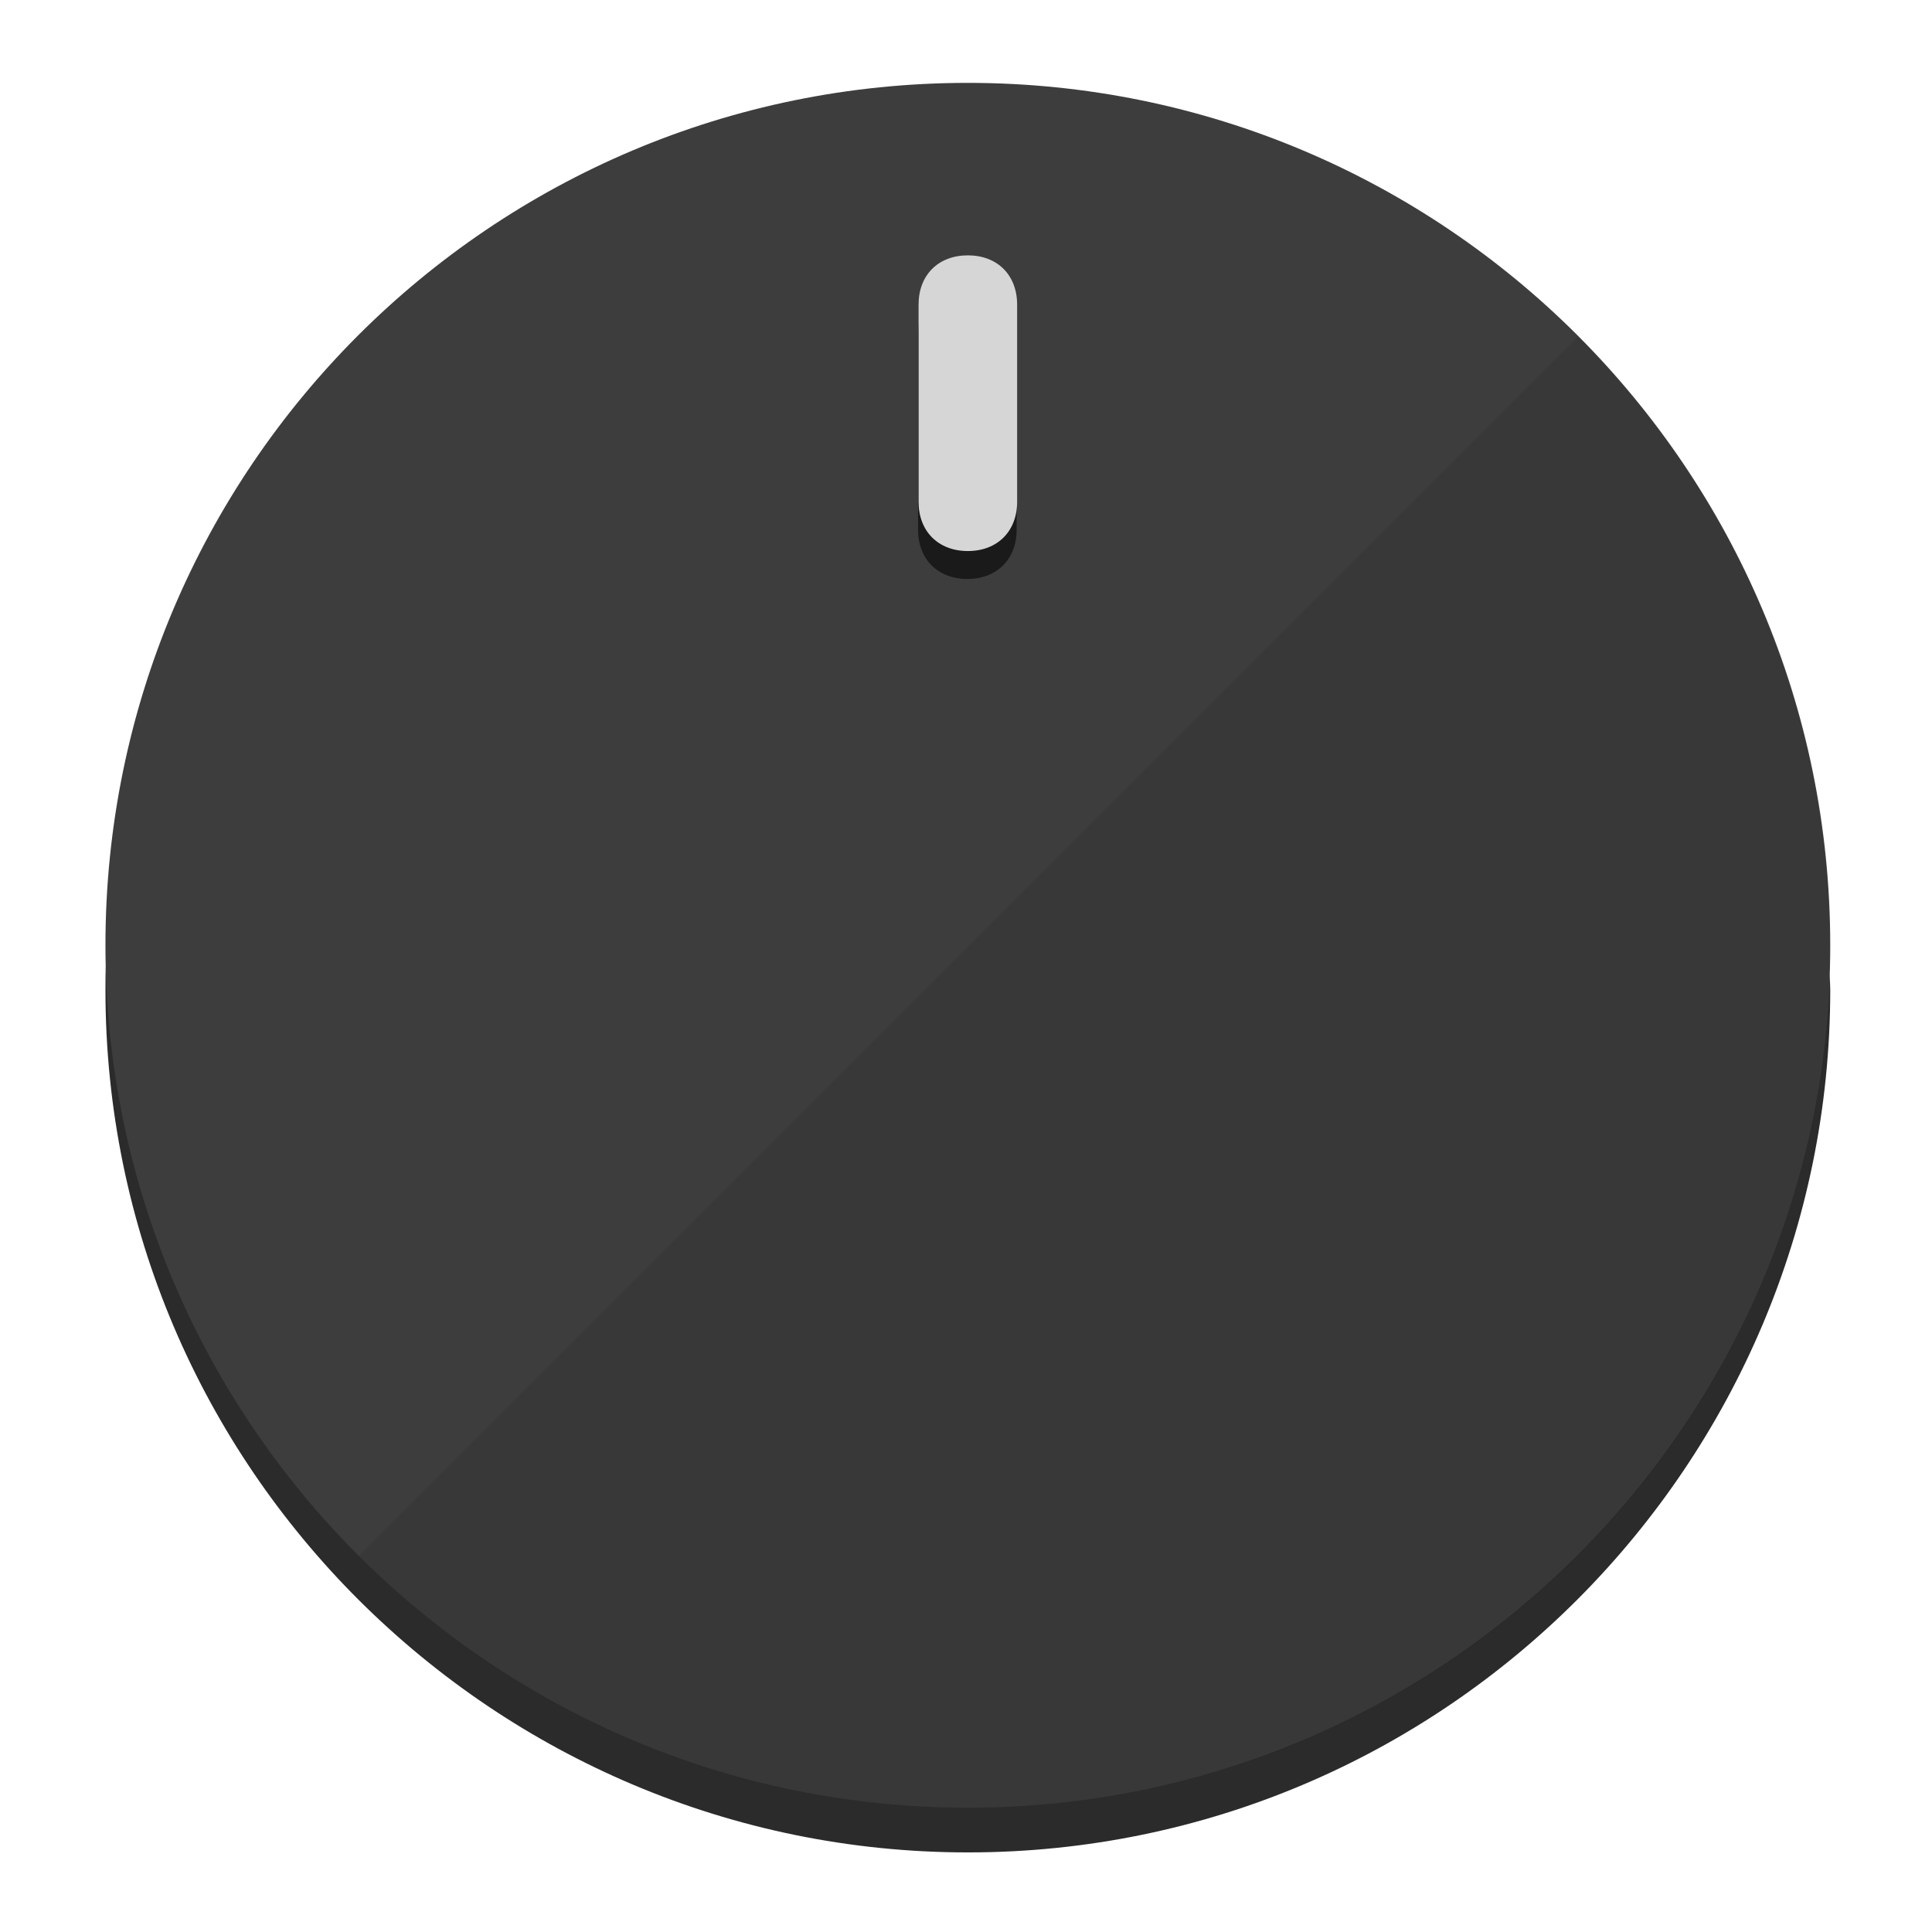
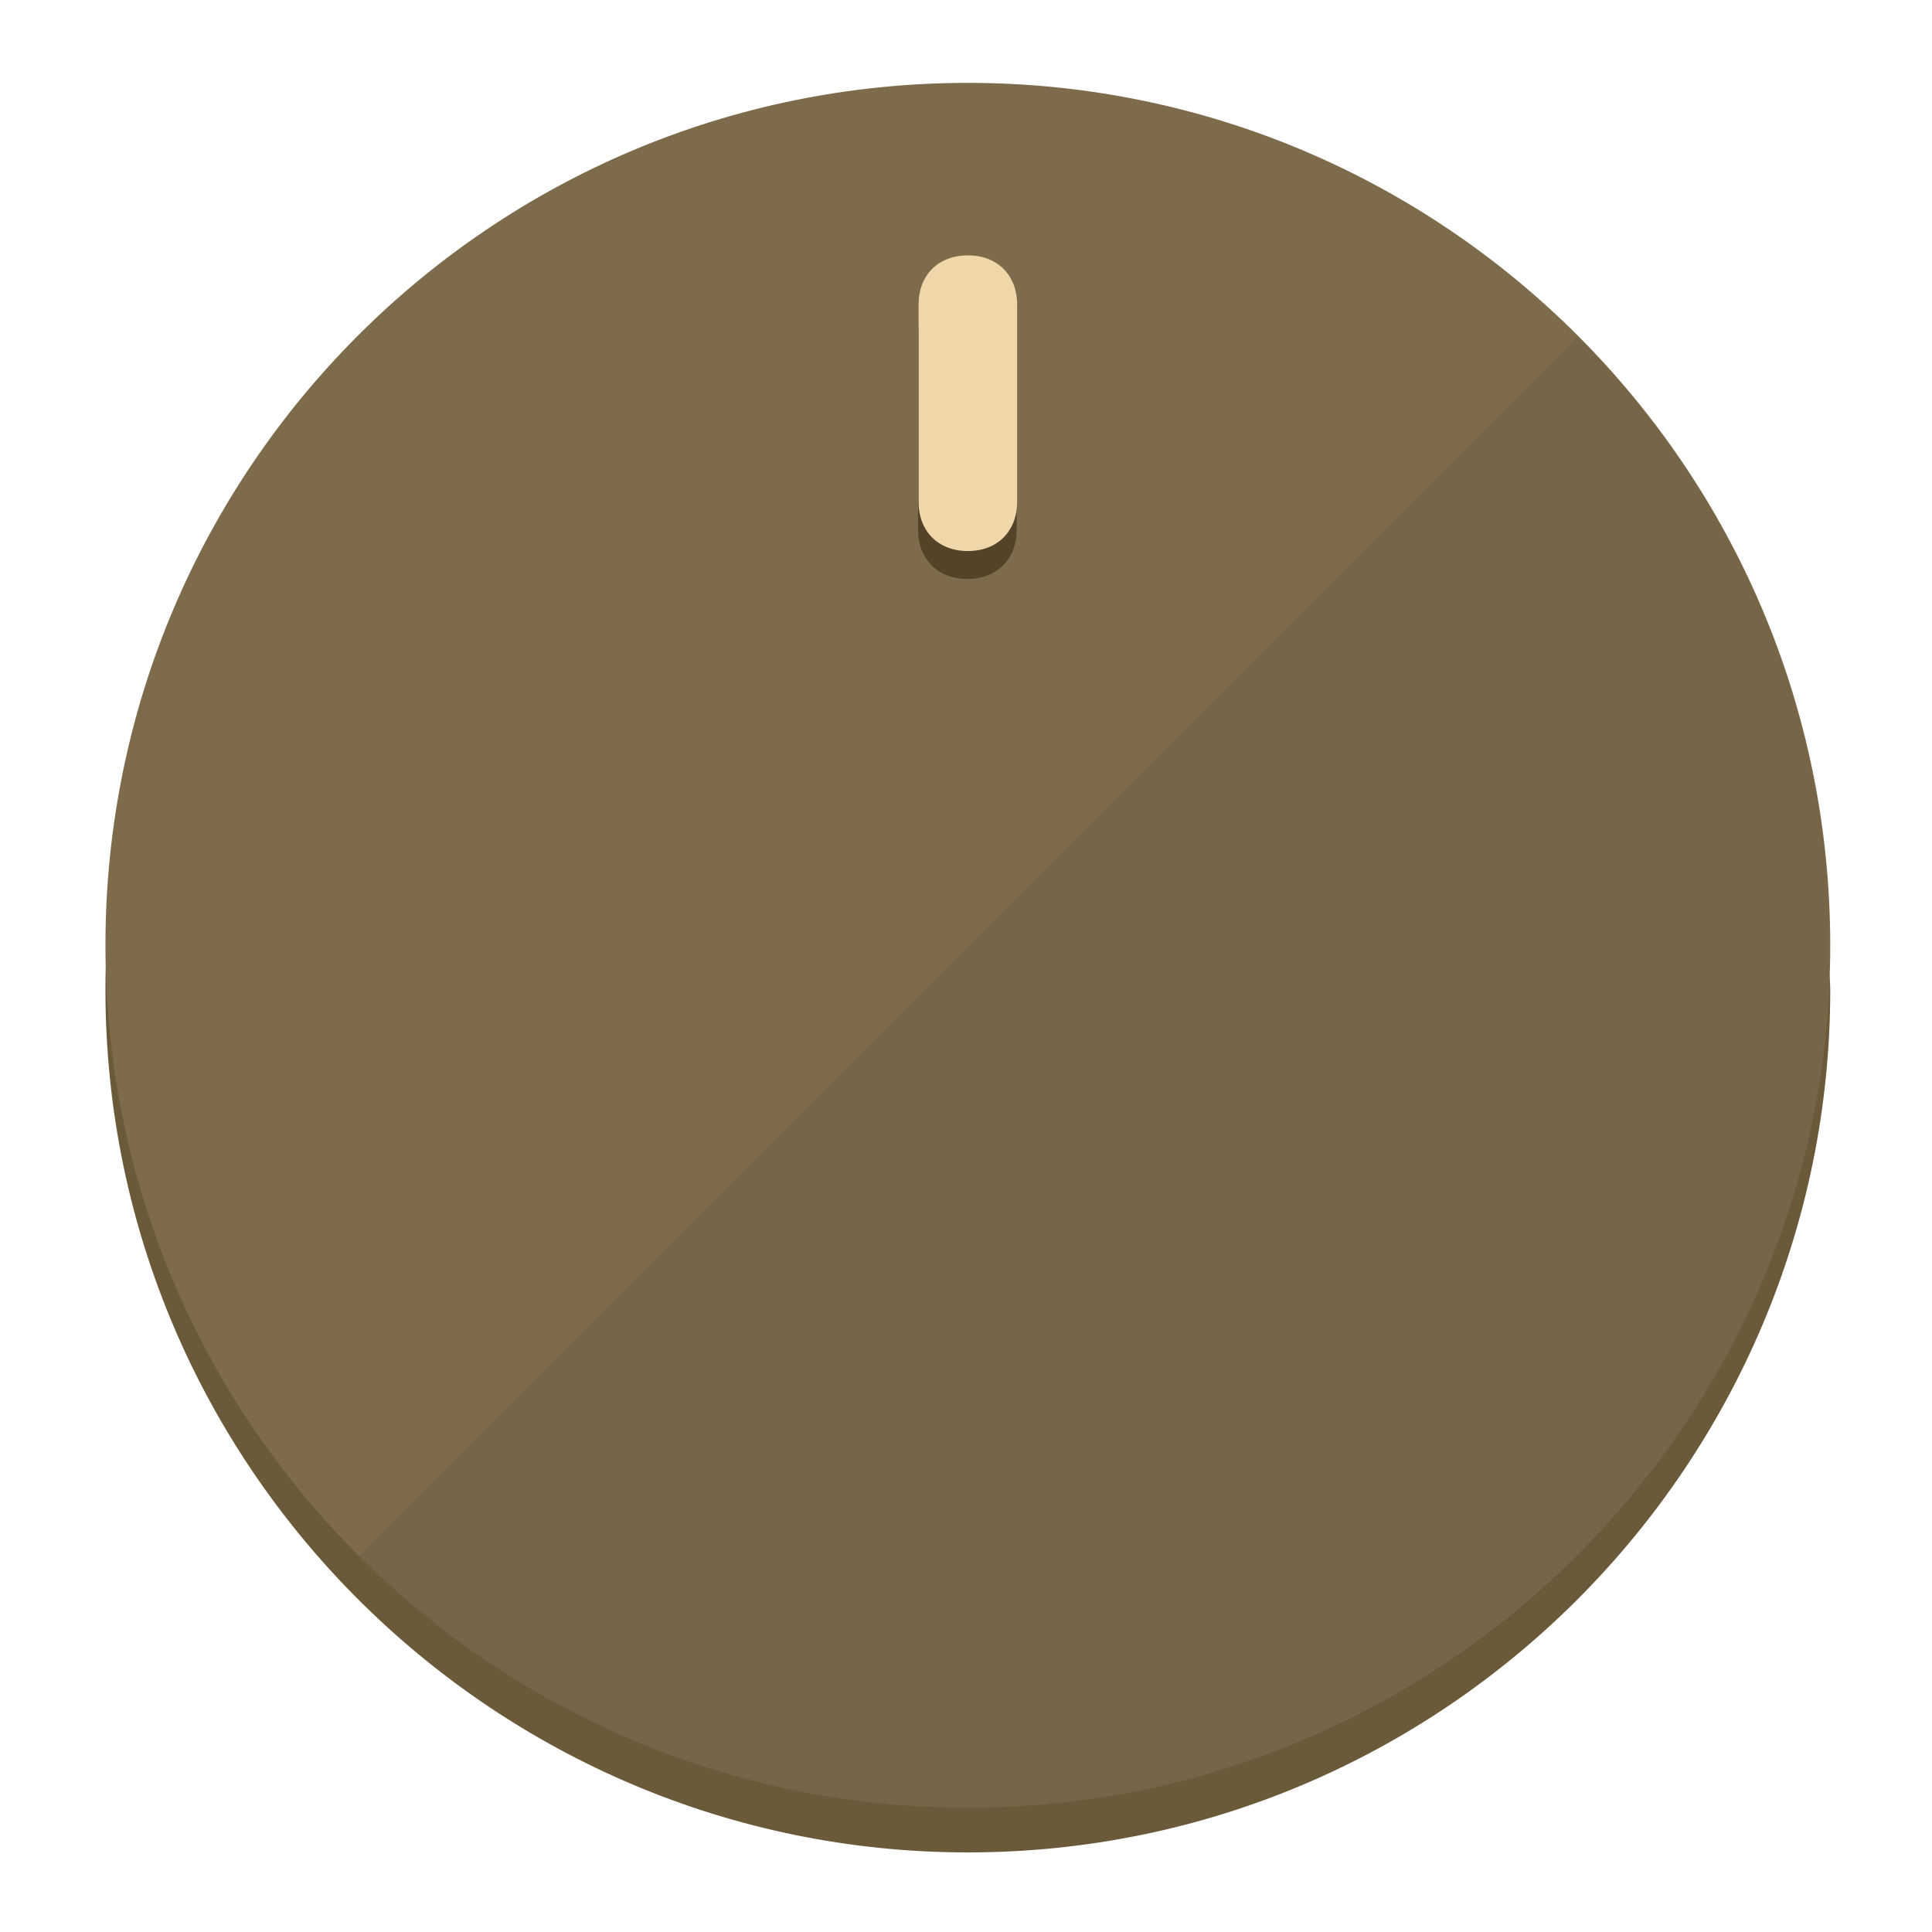
<svg xmlns="http://www.w3.org/2000/svg" height="120px" width="120px" version="1.1" id="Layer_1" viewBox="0 0 496.8 496.8" xml:space="preserve">
  <defs id="defs23" />
  <g id="g3158">
-     <path style="display:inline;fill:#2B2B2B;fill-opacity:1;stroke-width:1.584" d="m 248.875,445.92 c 116.582,0 212.89,-91.238 220.493,-205.286 0,5.069 1.267,8.87 1.267,13.939 0,121.651 -98.842,221.76 -221.76,221.76 -121.651,0 -221.76,-98.842 -221.76,-221.76 0,-5.069 0,-8.87 1.267,-13.939 7.603,114.048 103.91,205.286 220.493,205.286 z" id="path8" />
-     <circle style="display:inline;fill:#3D3D3D;fill-opacity:1;stroke-width:1.584" cx="248.875" cy="243.071" r="221.76" id="circle12" />
-     <path style="display:inline;fill:#1A1A1A;fill-opacity:0.154;stroke-width:1.587" d="m 405.744,86.606 c 86.308,86.308 86.308,227.193 0,313.5 -86.308,86.308 -227.193,86.308 -313.5,0" id="path14" />
+     <path style="display:inline;fill:#6B5A3A;fill-opacity:1;stroke-width:1.584" d="m 248.875,445.92 c 116.582,0 212.89,-91.238 220.493,-205.286 0,5.069 1.267,8.87 1.267,13.939 0,121.651 -98.842,221.76 -221.76,221.76 -121.651,0 -221.76,-98.842 -221.76,-221.76 0,-5.069 0,-8.87 1.267,-13.939 7.603,114.048 103.91,205.286 220.493,205.286 z" id="path8" />
+     <circle style="display:inline;fill:#7D6B4B;fill-opacity:1;stroke-width:1.584" cx="248.875" cy="243.071" r="221.76" id="circle12" />
+     <path style="display:inline;fill:#524329;fill-opacity:0.154;stroke-width:1.587" d="m 405.744,86.606 c 86.308,86.308 86.308,227.193 0,313.5 -86.308,86.308 -227.193,86.308 -313.5,0" id="path14" />
  </g>
  <g id="g3198">
    <circle style="display:none;fill:#000000;fill-opacity:0;stroke-width:1.584" cx="248.467" cy="243.582" r="221.76" id="circle12-3" />
-     <path style="display:inline;fill:#1A1A1A;fill-opacity:1;stroke-width:1.584" d="m 261.42,136.204 c 0,7.603 -5.069,12.672 -12.672,12.672 v 0 c -7.603,0 -12.672,-5.069 -12.672,-12.672 l -1e-5,-50.688 c 3e-5,-7.603 5.069,-12.672 12.672,-12.672 v 0 c 7.603,-1.4e-5 12.672,5.069 12.672,12.672 z" id="path3789" />
-     <path style="display:inline;fill:#D6D6D6;stroke-width:1.584" d="m 261.547,129.023 c -10e-6,7.603 -5.069,12.672 -12.672,12.672 v 0 c -7.603,1e-5 -12.672,-5.069 -12.672,-12.672 l 10e-6,-50.688 c -10e-6,-7.603 5.069,-12.672 12.672,-12.672 v 0 c 7.603,-3e-6 12.672,5.069 12.672,12.672 z" id="path915" />
+     <path style="display:inline;fill:#524329;fill-opacity:1;stroke-width:1.584" d="m 261.42,136.204 c 0,7.603 -5.069,12.672 -12.672,12.672 v 0 c -7.603,0 -12.672,-5.069 -12.672,-12.672 l -1e-5,-50.688 c 3e-5,-7.603 5.069,-12.672 12.672,-12.672 v 0 c 7.603,-1.4e-5 12.672,5.069 12.672,12.672 z" id="path3789" />
+     <path style="display:inline;fill:#F0D7AA;stroke-width:1.584" d="m 261.547,129.023 c -10e-6,7.603 -5.069,12.672 -12.672,12.672 v 0 c -7.603,1e-5 -12.672,-5.069 -12.672,-12.672 l 10e-6,-50.688 c -10e-6,-7.603 5.069,-12.672 12.672,-12.672 v 0 c 7.603,-3e-6 12.672,5.069 12.672,12.672 z" id="path915" />
  </g>
</svg>
